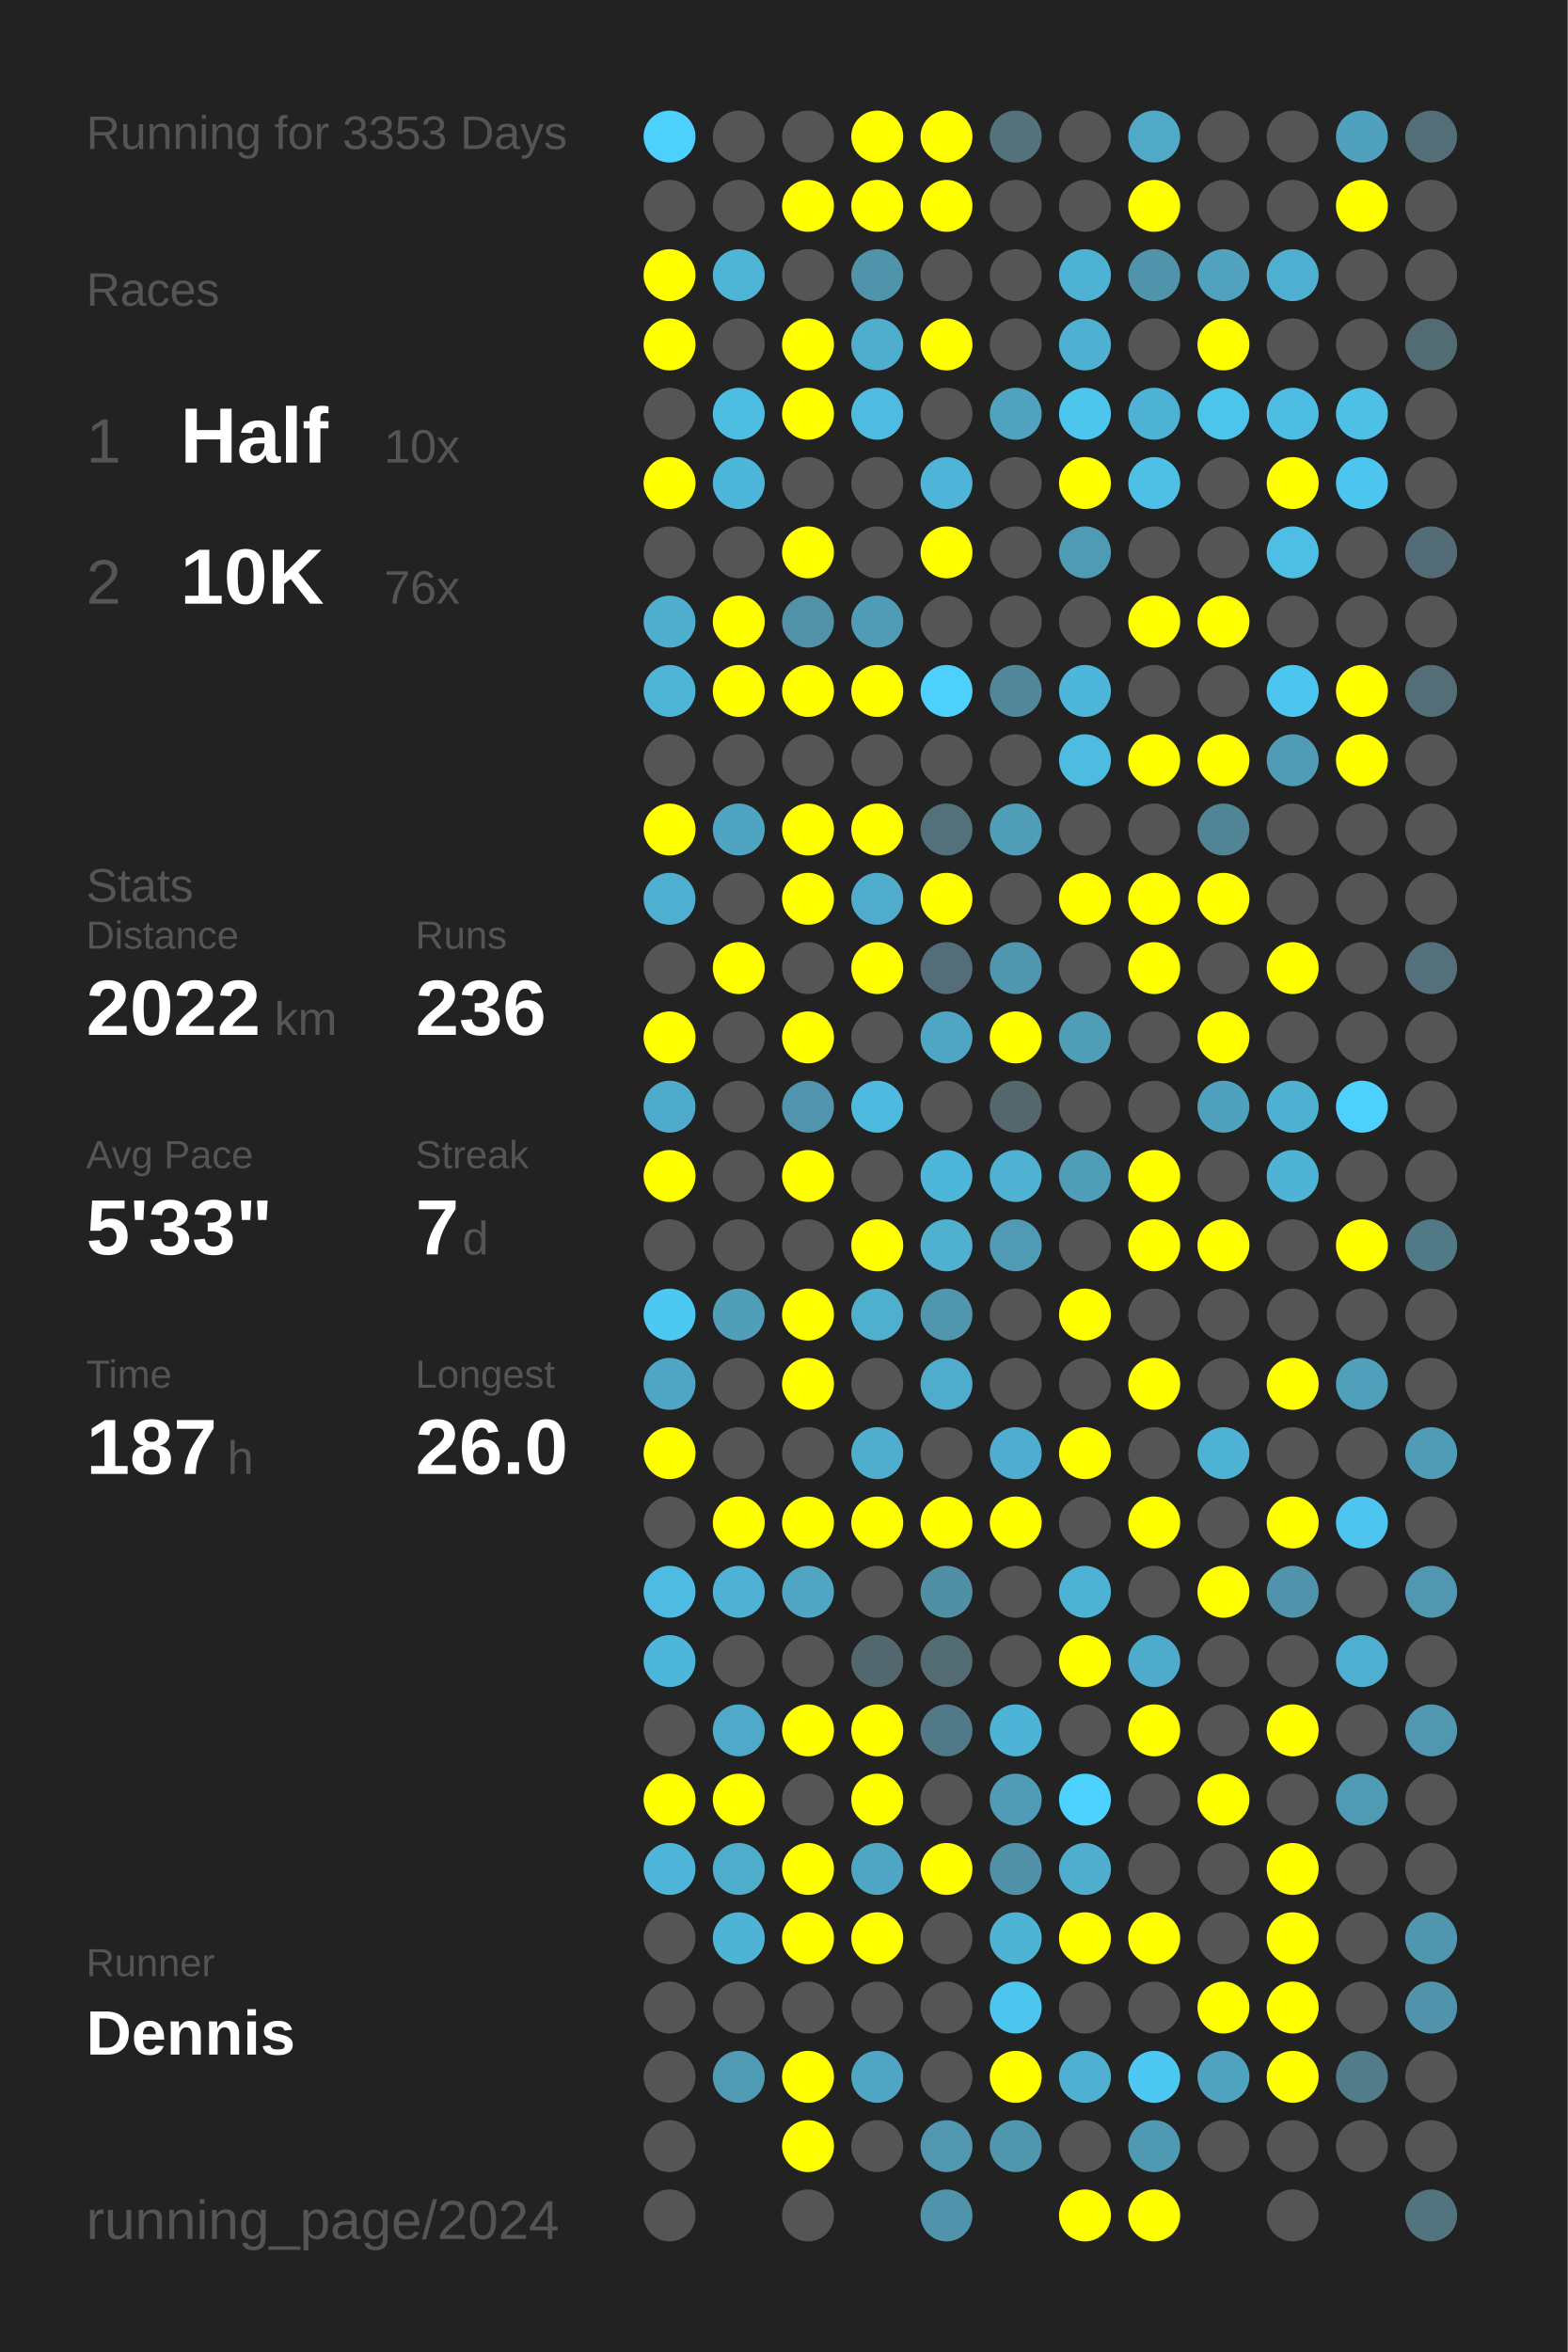
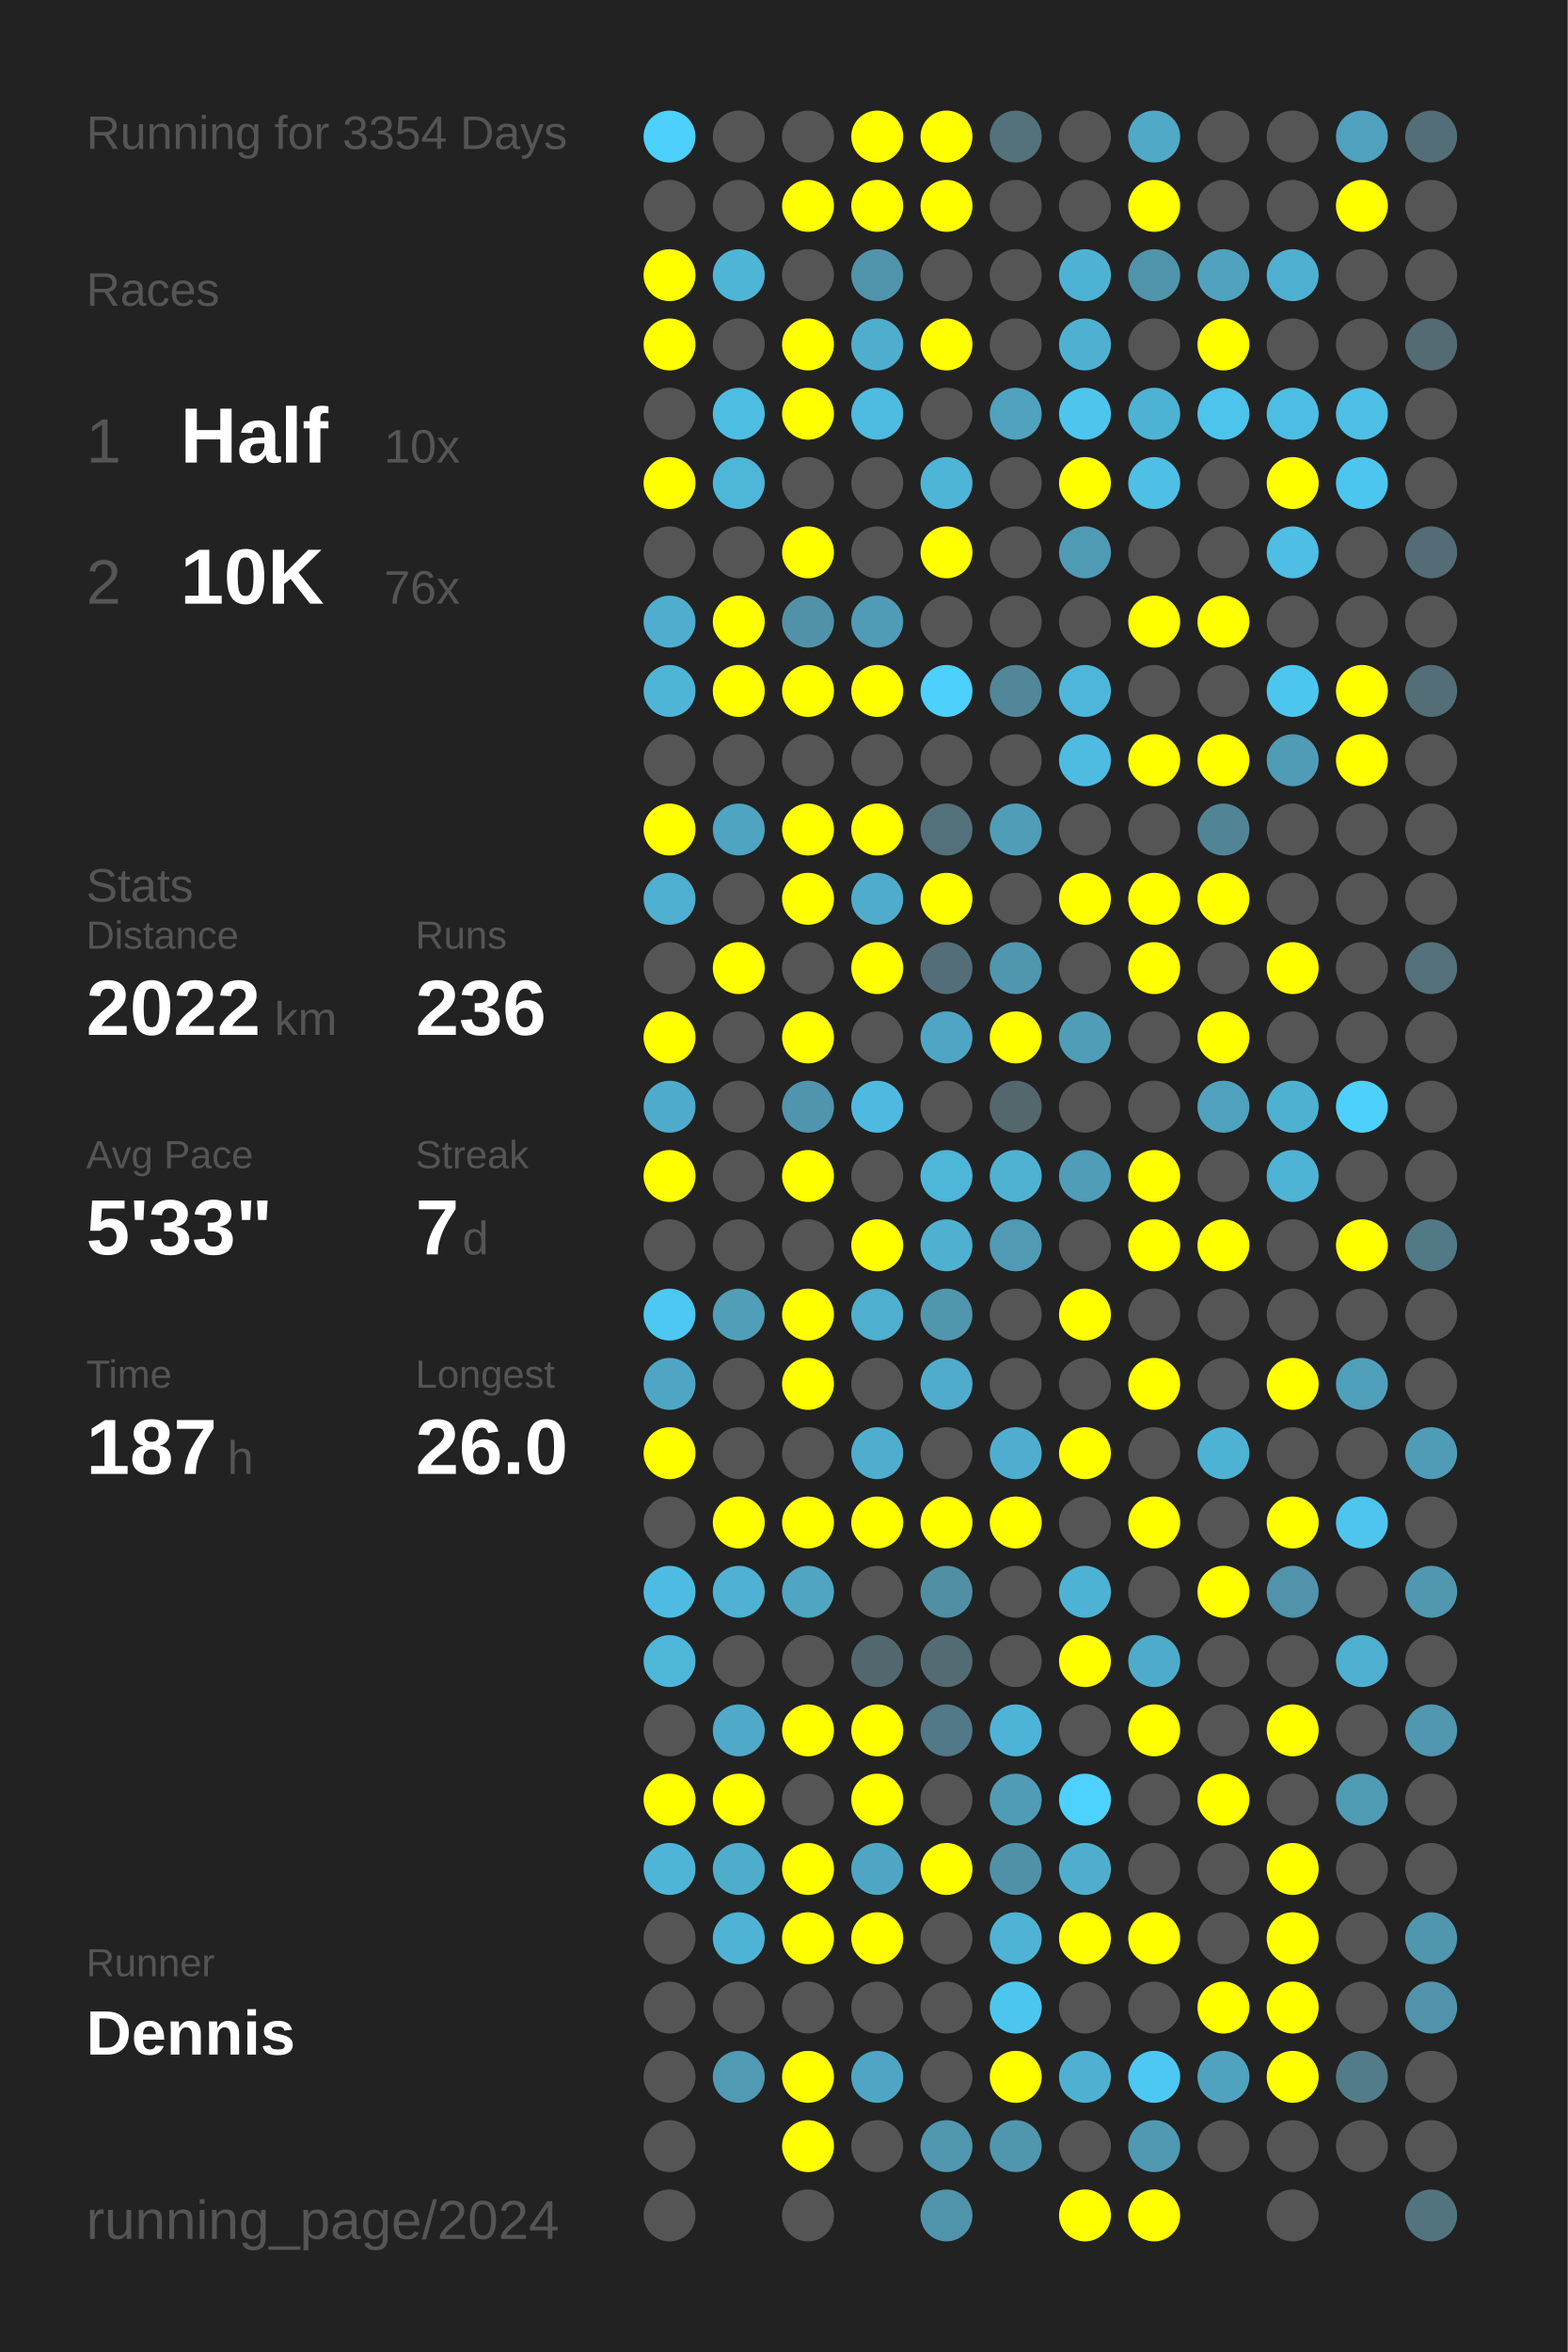
<svg xmlns="http://www.w3.org/2000/svg" baseProfile="full" height="300mm" version="1.1" viewBox="0,0,200,300" width="200mm">
  <defs />
  <rect fill="#222222" height="300" width="200" x="0" y="0" />
-   <text fill="#555555" style="font-size:6px; font-family:Arial;" x="11" y="19">Running for 3353 Days</text>
+   <text fill="#555555" style="font-size:6px; font-family:Arial;" x="11" y="19">Running for 3354 Days</text>
  <text fill="#555555" style="font-size:6px; font-family:Arial;" x="11" y="39">Races</text>
  <text fill="#555555" style="font-size:8px; font-family:Arial;" x="11" y="59">1</text>
  <text fill="#FFFFFF" style="font-size:10px; font-family:Arial; font-weight:bold;" x="23" y="59">Half</text>
  <text fill="#555555" style="font-size:6px; font-family:Arial;" x="49" y="59">10x</text>
  <text fill="#555555" style="font-size:8px; font-family:Arial;" x="11" y="77">2</text>
  <text fill="#FFFFFF" style="font-size:10px; font-family:Arial; font-weight:bold;" x="23" y="77">10K</text>
  <text fill="#555555" style="font-size:6px; font-family:Arial;" x="49" y="77">76x</text>
  <text fill="#555555" style="font-size:6px; font-family:Arial;" x="11" y="115">Stats</text>
  <text fill="#555555" style="font-size:5px; font-family:Arial;" x="11" y="121">Distance</text>
  <text fill="#FFFFFF" style="font-size:10px; font-family:Arial; font-weight:bold;" x="11" y="132">2022</text>
  <text fill="#555555" style="font-size:6px; font-family:Arial;" x="35" y="132">km</text>
  <text fill="#555555" style="font-size:5px; font-family:Arial;" x="53" y="121">Runs</text>
  <text fill="#FFFFFF" style="font-size:10px; font-family:Arial; font-weight:bold;" x="53" y="132">236</text>
  <text fill="#555555" style="font-size:5px; font-family:Arial;" x="11" y="149">Avg Pace</text>
  <text fill="#FFFFFF" style="font-size:10px; font-family:Arial; font-weight:bold;" x="11" y="160">5'33"</text>
  <text fill="#555555" style="font-size:5px; font-family:Arial;" x="53" y="149">Streak</text>
  <text fill="#FFFFFF" style="font-size:10px; font-family:Arial; font-weight:bold;" x="53" y="160">7</text>
  <text fill="#555555" style="font-size:6px; font-family:Arial;" x="59" y="160">d</text>
  <text fill="#555555" style="font-size:5px; font-family:Arial;" x="11" y="177">Time</text>
  <text fill="#FFFFFF" style="font-size:10px; font-family:Arial; font-weight:bold;" x="11" y="188">187</text>
  <text fill="#555555" style="font-size:6px; font-family:Arial;" x="29" y="188">h</text>
  <text fill="#555555" style="font-size:5px; font-family:Arial;" x="53" y="177">Longest</text>
  <text fill="#FFFFFF" style="font-size:10px; font-family:Arial; font-weight:bold;" x="53" y="188">26.0</text>
  <text fill="#555555" style="font-size:5px; font-family:Arial;" x="11" y="252.065">Runner</text>
  <text fill="#FFFFFF" style="font-size:8px; font-family:Arial; font-weight:bold;" x="11" y="262.065">Dennis</text>
  <text fill="#555555" style="font-size:7px; font-family:Arial;" x="11" y="285.581">running_page/2024</text>
  <circle cx="85.417" cy="17.419" fill="#4dd0fc" r="3.312" />
  <circle cx="85.417" cy="26.258" fill="#555555" r="3.312" />
  <circle cx="85.417" cy="35.097" fill="#FFFF00" r="3.312" />
  <circle cx="85.417" cy="43.935" fill="#FFFF00" r="3.312" />
  <circle cx="85.417" cy="52.774" fill="#555555" r="3.312" />
  <circle cx="85.417" cy="61.613" fill="#FFFF00" r="3.312" />
  <circle cx="85.417" cy="70.452" fill="#555555" r="3.312" />
  <circle cx="85.417" cy="79.29" fill="#4faece" r="3.312" />
  <circle cx="85.417" cy="88.129" fill="#4eb5d7" r="3.312" />
  <circle cx="85.417" cy="96.968" fill="#555555" r="3.312" />
  <circle cx="85.417" cy="105.806" fill="#FFFF00" r="3.312" />
  <circle cx="85.417" cy="114.645" fill="#4fafd0" r="3.312" />
  <circle cx="85.417" cy="123.484" fill="#555555" r="3.312" />
  <circle cx="85.417" cy="132.323" fill="#FFFF00" r="3.312" />
  <circle cx="85.417" cy="141.161" fill="#4fabcb" r="3.312" />
  <circle cx="85.417" cy="150" fill="#FFFF00" r="3.312" />
  <circle cx="85.417" cy="158.839" fill="#555555" r="3.312" />
  <circle cx="85.417" cy="167.677" fill="#4dc8f2" r="3.312" />
  <circle cx="85.417" cy="176.516" fill="#4fa6c4" r="3.312" />
  <circle cx="85.417" cy="185.355" fill="#FFFF00" r="3.312" />
  <circle cx="85.417" cy="194.194" fill="#555555" r="3.312" />
  <circle cx="85.417" cy="203.032" fill="#4ebce2" r="3.312" />
  <circle cx="85.417" cy="211.871" fill="#4eb6d9" r="3.312" />
  <circle cx="85.417" cy="220.71" fill="#555555" r="3.312" />
  <circle cx="85.417" cy="229.548" fill="#FFFF00" r="3.312" />
  <circle cx="85.417" cy="238.387" fill="#4eb5d8" r="3.312" />
  <circle cx="85.417" cy="247.226" fill="#555555" r="3.312" />
  <circle cx="85.417" cy="256.065" fill="#555555" r="3.312" />
  <circle cx="85.417" cy="264.903" fill="#555555" r="3.312" />
  <circle cx="85.417" cy="273.742" fill="#555555" r="3.312" />
  <circle cx="85.417" cy="282.581" fill="#555555" r="3.312" />
  <circle cx="94.25" cy="17.419" fill="#555555" r="3.312" />
  <circle cx="94.25" cy="26.258" fill="#555555" r="3.312" />
  <circle cx="94.25" cy="35.097" fill="#4eb5d7" r="3.312" />
  <circle cx="94.25" cy="43.935" fill="#555555" r="3.312" />
  <circle cx="94.25" cy="52.774" fill="#4ebde2" r="3.312" />
  <circle cx="94.25" cy="61.613" fill="#4eb6d9" r="3.312" />
  <circle cx="94.25" cy="70.452" fill="#555555" r="3.312" />
  <circle cx="94.25" cy="79.29" fill="#FFFF00" r="3.312" />
  <circle cx="94.25" cy="88.129" fill="#FFFF00" r="3.312" />
  <circle cx="94.25" cy="96.968" fill="#555555" r="3.312" />
  <circle cx="94.25" cy="105.806" fill="#4fa4c1" r="3.312" />
  <circle cx="94.25" cy="114.645" fill="#555555" r="3.312" />
  <circle cx="94.25" cy="123.484" fill="#FFFF00" r="3.312" />
  <circle cx="94.25" cy="132.323" fill="#555555" r="3.312" />
  <circle cx="94.25" cy="141.161" fill="#555555" r="3.312" />
  <circle cx="94.25" cy="150" fill="#555555" r="3.312" />
  <circle cx="94.25" cy="158.839" fill="#555555" r="3.312" />
  <circle cx="94.25" cy="167.677" fill="#509eb8" r="3.312" />
  <circle cx="94.25" cy="176.516" fill="#555555" r="3.312" />
  <circle cx="94.25" cy="185.355" fill="#555555" r="3.312" />
  <circle cx="94.25" cy="194.194" fill="#FFFF00" r="3.312" />
  <circle cx="94.25" cy="203.032" fill="#4fb1d3" r="3.312" />
  <circle cx="94.25" cy="211.871" fill="#555555" r="3.312" />
  <circle cx="94.25" cy="220.71" fill="#4faac9" r="3.312" />
  <circle cx="94.25" cy="229.548" fill="#FFFF00" r="3.312" />
  <circle cx="94.25" cy="238.387" fill="#4fadcc" r="3.312" />
  <circle cx="94.25" cy="247.226" fill="#4eb3d5" r="3.312" />
  <circle cx="94.25" cy="256.065" fill="#555555" r="3.312" />
  <circle cx="94.25" cy="264.903" fill="#509ab4" r="3.312" />
  <circle cx="103.083" cy="17.419" fill="#555555" r="3.312" />
  <circle cx="103.083" cy="26.258" fill="#FFFF00" r="3.312" />
  <circle cx="103.083" cy="35.097" fill="#555555" r="3.312" />
  <circle cx="103.083" cy="43.935" fill="#FFFF00" r="3.312" />
  <circle cx="103.083" cy="52.774" fill="#FFFF00" r="3.312" />
  <circle cx="103.083" cy="61.613" fill="#555555" r="3.312" />
  <circle cx="103.083" cy="70.452" fill="#FFFF00" r="3.312" />
  <circle cx="103.083" cy="79.29" fill="#5192a9" r="3.312" />
  <circle cx="103.083" cy="88.129" fill="#FFFF00" r="3.312" />
  <circle cx="103.083" cy="96.968" fill="#555555" r="3.312" />
  <circle cx="103.083" cy="105.806" fill="#FFFF00" r="3.312" />
  <circle cx="103.083" cy="114.645" fill="#FFFF00" r="3.312" />
  <circle cx="103.083" cy="123.484" fill="#555555" r="3.312" />
  <circle cx="103.083" cy="132.323" fill="#FFFF00" r="3.312" />
  <circle cx="103.083" cy="141.161" fill="#5095ad" r="3.312" />
  <circle cx="103.083" cy="150" fill="#FFFF00" r="3.312" />
  <circle cx="103.083" cy="158.839" fill="#555555" r="3.312" />
  <circle cx="103.083" cy="167.677" fill="#FFFF00" r="3.312" />
  <circle cx="103.083" cy="176.516" fill="#FFFF00" r="3.312" />
  <circle cx="103.083" cy="185.355" fill="#555555" r="3.312" />
  <circle cx="103.083" cy="194.194" fill="#FFFF00" r="3.312" />
  <circle cx="103.083" cy="203.032" fill="#4fa5c2" r="3.312" />
  <circle cx="103.083" cy="211.871" fill="#555555" r="3.312" />
  <circle cx="103.083" cy="220.71" fill="#FFFF00" r="3.312" />
  <circle cx="103.083" cy="229.548" fill="#555555" r="3.312" />
  <circle cx="103.083" cy="238.387" fill="#FFFF00" r="3.312" />
  <circle cx="103.083" cy="247.226" fill="#FFFF00" r="3.312" />
  <circle cx="103.083" cy="256.065" fill="#555555" r="3.312" />
  <circle cx="103.083" cy="264.903" fill="#FFFF00" r="3.312" />
  <circle cx="103.083" cy="273.742" fill="#FFFF00" r="3.312" />
  <circle cx="103.083" cy="282.581" fill="#555555" r="3.312" />
  <circle cx="111.917" cy="17.419" fill="#FFFF00" r="3.312" />
  <circle cx="111.917" cy="26.258" fill="#FFFF00" r="3.312" />
  <circle cx="111.917" cy="35.097" fill="#5094ab" r="3.312" />
  <circle cx="111.917" cy="43.935" fill="#4faece" r="3.312" />
  <circle cx="111.917" cy="52.774" fill="#4ebbe0" r="3.312" />
  <circle cx="111.917" cy="61.613" fill="#555555" r="3.312" />
  <circle cx="111.917" cy="70.452" fill="#555555" r="3.312" />
  <circle cx="111.917" cy="79.29" fill="#509bb5" r="3.312" />
  <circle cx="111.917" cy="88.129" fill="#FFFF00" r="3.312" />
  <circle cx="111.917" cy="96.968" fill="#555555" r="3.312" />
  <circle cx="111.917" cy="105.806" fill="#FFFF00" r="3.312" />
  <circle cx="111.917" cy="114.645" fill="#4faccc" r="3.312" />
  <circle cx="111.917" cy="123.484" fill="#FFFF00" r="3.312" />
  <circle cx="111.917" cy="132.323" fill="#555555" r="3.312" />
  <circle cx="111.917" cy="141.161" fill="#4ebadf" r="3.312" />
  <circle cx="111.917" cy="150" fill="#555555" r="3.312" />
  <circle cx="111.917" cy="158.839" fill="#FFFF00" r="3.312" />
  <circle cx="111.917" cy="167.677" fill="#4fafcf" r="3.312" />
  <circle cx="111.917" cy="176.516" fill="#555555" r="3.312" />
  <circle cx="111.917" cy="185.355" fill="#4faece" r="3.312" />
  <circle cx="111.917" cy="194.194" fill="#FFFF00" r="3.312" />
  <circle cx="111.917" cy="203.032" fill="#555555" r="3.312" />
  <circle cx="111.917" cy="211.871" fill="#53676e" r="3.312" />
  <circle cx="111.917" cy="220.71" fill="#FFFF00" r="3.312" />
  <circle cx="111.917" cy="229.548" fill="#FFFF00" r="3.312" />
  <circle cx="111.917" cy="238.387" fill="#4fa6c4" r="3.312" />
  <circle cx="111.917" cy="247.226" fill="#FFFF00" r="3.312" />
  <circle cx="111.917" cy="256.065" fill="#555555" r="3.312" />
  <circle cx="111.917" cy="264.903" fill="#4fa6c4" r="3.312" />
  <circle cx="111.917" cy="273.742" fill="#555555" r="3.312" />
  <circle cx="120.75" cy="17.419" fill="#FFFF00" r="3.312" />
  <circle cx="120.75" cy="26.258" fill="#FFFF00" r="3.312" />
  <circle cx="120.75" cy="35.097" fill="#555555" r="3.312" />
  <circle cx="120.75" cy="43.935" fill="#FFFF00" r="3.312" />
  <circle cx="120.75" cy="52.774" fill="#555555" r="3.312" />
  <circle cx="120.75" cy="61.613" fill="#4eb5d8" r="3.312" />
  <circle cx="120.75" cy="70.452" fill="#FFFF00" r="3.312" />
  <circle cx="120.75" cy="79.29" fill="#555555" r="3.312" />
  <circle cx="120.75" cy="88.129" fill="#4dd0fc" r="3.312" />
  <circle cx="120.75" cy="96.968" fill="#555555" r="3.312" />
  <circle cx="120.75" cy="105.806" fill="#53717b" r="3.312" />
  <circle cx="120.75" cy="114.645" fill="#FFFF00" r="3.312" />
  <circle cx="120.75" cy="123.484" fill="#536e78" r="3.312" />
  <circle cx="120.75" cy="132.323" fill="#4fa6c4" r="3.312" />
  <circle cx="120.75" cy="141.161" fill="#555555" r="3.312" />
  <circle cx="120.75" cy="150" fill="#4eb6d9" r="3.312" />
  <circle cx="120.75" cy="158.839" fill="#4fb0d0" r="3.312" />
  <circle cx="120.75" cy="167.677" fill="#5096ad" r="3.312" />
  <circle cx="120.75" cy="176.516" fill="#4faccc" r="3.312" />
  <circle cx="120.75" cy="185.355" fill="#555555" r="3.312" />
  <circle cx="120.75" cy="194.194" fill="#FFFF00" r="3.312" />
  <circle cx="120.75" cy="203.032" fill="#518fa4" r="3.312" />
  <circle cx="120.75" cy="211.871" fill="#536b73" r="3.312" />
  <circle cx="120.75" cy="220.71" fill="#527987" r="3.312" />
  <circle cx="120.75" cy="229.548" fill="#555555" r="3.312" />
  <circle cx="120.75" cy="238.387" fill="#FFFF00" r="3.312" />
  <circle cx="120.75" cy="247.226" fill="#555555" r="3.312" />
  <circle cx="120.75" cy="256.065" fill="#555555" r="3.312" />
  <circle cx="120.75" cy="264.903" fill="#555555" r="3.312" />
  <circle cx="120.75" cy="273.742" fill="#5097af" r="3.312" />
  <circle cx="120.75" cy="282.581" fill="#5094ab" r="3.312" />
  <circle cx="129.583" cy="17.419" fill="#53727c" r="3.312" />
  <circle cx="129.583" cy="26.258" fill="#555555" r="3.312" />
  <circle cx="129.583" cy="35.097" fill="#555555" r="3.312" />
  <circle cx="129.583" cy="43.935" fill="#555555" r="3.312" />
  <circle cx="129.583" cy="52.774" fill="#50a2bf" r="3.312" />
  <circle cx="129.583" cy="61.613" fill="#555555" r="3.312" />
  <circle cx="129.583" cy="70.452" fill="#555555" r="3.312" />
  <circle cx="129.583" cy="79.29" fill="#555555" r="3.312" />
  <circle cx="129.583" cy="88.129" fill="#518799" r="3.312" />
  <circle cx="129.583" cy="96.968" fill="#555555" r="3.312" />
  <circle cx="129.583" cy="105.806" fill="#509db7" r="3.312" />
  <circle cx="129.583" cy="114.645" fill="#555555" r="3.312" />
  <circle cx="129.583" cy="123.484" fill="#5096ae" r="3.312" />
  <circle cx="129.583" cy="132.323" fill="#FFFF00" r="3.312" />
  <circle cx="129.583" cy="141.161" fill="#53676d" r="3.312" />
  <circle cx="129.583" cy="150" fill="#4fb2d3" r="3.312" />
  <circle cx="129.583" cy="158.839" fill="#509ab4" r="3.312" />
  <circle cx="129.583" cy="167.677" fill="#555555" r="3.312" />
  <circle cx="129.583" cy="176.516" fill="#555555" r="3.312" />
  <circle cx="129.583" cy="185.355" fill="#4faecf" r="3.312" />
  <circle cx="129.583" cy="194.194" fill="#FFFF00" r="3.312" />
  <circle cx="129.583" cy="203.032" fill="#555555" r="3.312" />
  <circle cx="129.583" cy="211.871" fill="#555555" r="3.312" />
  <circle cx="129.583" cy="220.71" fill="#4eb4d7" r="3.312" />
  <circle cx="129.583" cy="229.548" fill="#509cb6" r="3.312" />
  <circle cx="129.583" cy="238.387" fill="#5191a7" r="3.312" />
  <circle cx="129.583" cy="247.226" fill="#4eb3d5" r="3.312" />
  <circle cx="129.583" cy="256.065" fill="#4dc6ef" r="3.312" />
  <circle cx="129.583" cy="264.903" fill="#FFFF00" r="3.312" />
  <circle cx="129.583" cy="273.742" fill="#5096ad" r="3.312" />
  <circle cx="138.417" cy="17.419" fill="#555555" r="3.312" />
  <circle cx="138.417" cy="26.258" fill="#555555" r="3.312" />
  <circle cx="138.417" cy="35.097" fill="#4eb2d4" r="3.312" />
  <circle cx="138.417" cy="43.935" fill="#4fb0d2" r="3.312" />
  <circle cx="138.417" cy="52.774" fill="#4dc5ed" r="3.312" />
  <circle cx="138.417" cy="61.613" fill="#FFFF00" r="3.312" />
  <circle cx="138.417" cy="70.452" fill="#509bb4" r="3.312" />
  <circle cx="138.417" cy="79.29" fill="#555555" r="3.312" />
  <circle cx="138.417" cy="88.129" fill="#4eb6da" r="3.312" />
  <circle cx="138.417" cy="96.968" fill="#4ebce1" r="3.312" />
  <circle cx="138.417" cy="105.806" fill="#555555" r="3.312" />
  <circle cx="138.417" cy="114.645" fill="#FFFF00" r="3.312" />
  <circle cx="138.417" cy="123.484" fill="#555555" r="3.312" />
  <circle cx="138.417" cy="132.323" fill="#509db7" r="3.312" />
  <circle cx="138.417" cy="141.161" fill="#555555" r="3.312" />
  <circle cx="138.417" cy="150" fill="#509db7" r="3.312" />
  <circle cx="138.417" cy="158.839" fill="#555555" r="3.312" />
  <circle cx="138.417" cy="167.677" fill="#FFFF00" r="3.312" />
  <circle cx="138.417" cy="176.516" fill="#555555" r="3.312" />
  <circle cx="138.417" cy="185.355" fill="#FFFF00" r="3.312" />
  <circle cx="138.417" cy="194.194" fill="#555555" r="3.312" />
  <circle cx="138.417" cy="203.032" fill="#4eb2d4" r="3.312" />
  <circle cx="138.417" cy="211.871" fill="#FFFF00" r="3.312" />
  <circle cx="138.417" cy="220.71" fill="#555555" r="3.312" />
  <circle cx="138.417" cy="229.548" fill="#4dd1fe" r="3.312" />
  <circle cx="138.417" cy="238.387" fill="#4faece" r="3.312" />
  <circle cx="138.417" cy="247.226" fill="#FFFF00" r="3.312" />
  <circle cx="138.417" cy="256.065" fill="#555555" r="3.312" />
  <circle cx="138.417" cy="264.903" fill="#4fb0d1" r="3.312" />
  <circle cx="138.417" cy="273.742" fill="#555555" r="3.312" />
  <circle cx="138.417" cy="282.581" fill="#FFFF00" r="3.312" />
  <circle cx="147.25" cy="17.419" fill="#4fa9c7" r="3.312" />
  <circle cx="147.25" cy="26.258" fill="#FFFF00" r="3.312" />
  <circle cx="147.25" cy="35.097" fill="#5094ab" r="3.312" />
  <circle cx="147.25" cy="43.935" fill="#555555" r="3.312" />
  <circle cx="147.25" cy="52.774" fill="#4eb2d4" r="3.312" />
  <circle cx="147.25" cy="61.613" fill="#4ebfe5" r="3.312" />
  <circle cx="147.25" cy="70.452" fill="#555555" r="3.312" />
  <circle cx="147.25" cy="79.29" fill="#FFFF00" r="3.312" />
  <circle cx="147.25" cy="88.129" fill="#555555" r="3.312" />
  <circle cx="147.25" cy="96.968" fill="#FFFF00" r="3.312" />
  <circle cx="147.25" cy="105.806" fill="#555555" r="3.312" />
  <circle cx="147.25" cy="114.645" fill="#FFFF00" r="3.312" />
  <circle cx="147.25" cy="123.484" fill="#FFFF00" r="3.312" />
  <circle cx="147.25" cy="132.323" fill="#555555" r="3.312" />
  <circle cx="147.25" cy="141.161" fill="#555555" r="3.312" />
  <circle cx="147.25" cy="150" fill="#FFFF00" r="3.312" />
  <circle cx="147.25" cy="158.839" fill="#FFFF00" r="3.312" />
  <circle cx="147.25" cy="167.677" fill="#555555" r="3.312" />
  <circle cx="147.25" cy="176.516" fill="#FFFF00" r="3.312" />
  <circle cx="147.25" cy="185.355" fill="#555555" r="3.312" />
  <circle cx="147.25" cy="194.194" fill="#FFFF00" r="3.312" />
  <circle cx="147.25" cy="203.032" fill="#555555" r="3.312" />
  <circle cx="147.25" cy="211.871" fill="#4fabcb" r="3.312" />
  <circle cx="147.25" cy="220.71" fill="#FFFF00" r="3.312" />
  <circle cx="147.25" cy="229.548" fill="#555555" r="3.312" />
  <circle cx="147.25" cy="238.387" fill="#555555" r="3.312" />
  <circle cx="147.25" cy="247.226" fill="#FFFF00" r="3.312" />
  <circle cx="147.25" cy="256.065" fill="#555555" r="3.312" />
  <circle cx="147.25" cy="264.903" fill="#4dc8f2" r="3.312" />
  <circle cx="147.25" cy="273.742" fill="#5099b2" r="3.312" />
  <circle cx="147.25" cy="282.581" fill="#FFFF00" r="3.312" />
  <circle cx="156.083" cy="17.419" fill="#555555" r="3.312" />
  <circle cx="156.083" cy="26.258" fill="#555555" r="3.312" />
  <circle cx="156.083" cy="35.097" fill="#50a2be" r="3.312" />
  <circle cx="156.083" cy="43.935" fill="#FFFF00" r="3.312" />
  <circle cx="156.083" cy="52.774" fill="#4dc4ec" r="3.312" />
  <circle cx="156.083" cy="61.613" fill="#555555" r="3.312" />
  <circle cx="156.083" cy="70.452" fill="#555555" r="3.312" />
  <circle cx="156.083" cy="79.29" fill="#FFFF00" r="3.312" />
  <circle cx="156.083" cy="88.129" fill="#555555" r="3.312" />
  <circle cx="156.083" cy="96.968" fill="#FFFF00" r="3.312" />
  <circle cx="156.083" cy="105.806" fill="#518495" r="3.312" />
  <circle cx="156.083" cy="114.645" fill="#FFFF00" r="3.312" />
  <circle cx="156.083" cy="123.484" fill="#555555" r="3.312" />
  <circle cx="156.083" cy="132.323" fill="#FFFF00" r="3.312" />
  <circle cx="156.083" cy="141.161" fill="#50a1bd" r="3.312" />
  <circle cx="156.083" cy="150" fill="#555555" r="3.312" />
  <circle cx="156.083" cy="158.839" fill="#FFFF00" r="3.312" />
  <circle cx="156.083" cy="167.677" fill="#555555" r="3.312" />
  <circle cx="156.083" cy="176.516" fill="#555555" r="3.312" />
  <circle cx="156.083" cy="185.355" fill="#4eb2d4" r="3.312" />
  <circle cx="156.083" cy="194.194" fill="#555555" r="3.312" />
  <circle cx="156.083" cy="203.032" fill="#FFFF00" r="3.312" />
  <circle cx="156.083" cy="211.871" fill="#555555" r="3.312" />
  <circle cx="156.083" cy="220.71" fill="#555555" r="3.312" />
  <circle cx="156.083" cy="229.548" fill="#FFFF00" r="3.312" />
  <circle cx="156.083" cy="238.387" fill="#555555" r="3.312" />
  <circle cx="156.083" cy="247.226" fill="#555555" r="3.312" />
  <circle cx="156.083" cy="256.065" fill="#FFFF00" r="3.312" />
  <circle cx="156.083" cy="264.903" fill="#4fa3bf" r="3.312" />
  <circle cx="156.083" cy="273.742" fill="#555555" r="3.312" />
  <circle cx="164.917" cy="17.419" fill="#555555" r="3.312" />
  <circle cx="164.917" cy="26.258" fill="#555555" r="3.312" />
  <circle cx="164.917" cy="35.097" fill="#4fafd0" r="3.312" />
  <circle cx="164.917" cy="43.935" fill="#555555" r="3.312" />
  <circle cx="164.917" cy="52.774" fill="#4ebde3" r="3.312" />
  <circle cx="164.917" cy="61.613" fill="#FFFF00" r="3.312" />
  <circle cx="164.917" cy="70.452" fill="#4ebee4" r="3.312" />
  <circle cx="164.917" cy="79.29" fill="#555555" r="3.312" />
  <circle cx="164.917" cy="88.129" fill="#4dc6ef" r="3.312" />
  <circle cx="164.917" cy="96.968" fill="#509bb5" r="3.312" />
  <circle cx="164.917" cy="105.806" fill="#555555" r="3.312" />
  <circle cx="164.917" cy="114.645" fill="#555555" r="3.312" />
  <circle cx="164.917" cy="123.484" fill="#FFFF00" r="3.312" />
  <circle cx="164.917" cy="132.323" fill="#555555" r="3.312" />
  <circle cx="164.917" cy="141.161" fill="#4fb1d2" r="3.312" />
  <circle cx="164.917" cy="150" fill="#4eb3d5" r="3.312" />
  <circle cx="164.917" cy="158.839" fill="#555555" r="3.312" />
  <circle cx="164.917" cy="167.677" fill="#555555" r="3.312" />
  <circle cx="164.917" cy="176.516" fill="#FFFF00" r="3.312" />
  <circle cx="164.917" cy="185.355" fill="#555555" r="3.312" />
  <circle cx="164.917" cy="194.194" fill="#FFFF00" r="3.312" />
  <circle cx="164.917" cy="203.032" fill="#5093aa" r="3.312" />
  <circle cx="164.917" cy="211.871" fill="#555555" r="3.312" />
  <circle cx="164.917" cy="220.71" fill="#FFFF00" r="3.312" />
  <circle cx="164.917" cy="229.548" fill="#555555" r="3.312" />
  <circle cx="164.917" cy="238.387" fill="#FFFF00" r="3.312" />
  <circle cx="164.917" cy="247.226" fill="#FFFF00" r="3.312" />
  <circle cx="164.917" cy="256.065" fill="#FFFF00" r="3.312" />
  <circle cx="164.917" cy="264.903" fill="#FFFF00" r="3.312" />
  <circle cx="164.917" cy="273.742" fill="#555555" r="3.312" />
  <circle cx="164.917" cy="282.581" fill="#555555" r="3.312" />
  <circle cx="173.75" cy="17.419" fill="#50a1bd" r="3.312" />
  <circle cx="173.75" cy="26.258" fill="#FFFF00" r="3.312" />
  <circle cx="173.75" cy="35.097" fill="#555555" r="3.312" />
  <circle cx="173.75" cy="43.935" fill="#555555" r="3.312" />
  <circle cx="173.75" cy="52.774" fill="#4ebfe5" r="3.312" />
  <circle cx="173.75" cy="61.613" fill="#4dc6ef" r="3.312" />
  <circle cx="173.75" cy="70.452" fill="#555555" r="3.312" />
  <circle cx="173.75" cy="79.29" fill="#555555" r="3.312" />
  <circle cx="173.75" cy="88.129" fill="#FFFF00" r="3.312" />
  <circle cx="173.75" cy="96.968" fill="#FFFF00" r="3.312" />
  <circle cx="173.75" cy="105.806" fill="#555555" r="3.312" />
  <circle cx="173.75" cy="114.645" fill="#555555" r="3.312" />
  <circle cx="173.75" cy="123.484" fill="#555555" r="3.312" />
  <circle cx="173.75" cy="132.323" fill="#555555" r="3.312" />
  <circle cx="173.75" cy="141.161" fill="#4dd0fc" r="3.312" />
  <circle cx="173.75" cy="150" fill="#555555" r="3.312" />
  <circle cx="173.75" cy="158.839" fill="#FFFF00" r="3.312" />
  <circle cx="173.75" cy="167.677" fill="#555555" r="3.312" />
  <circle cx="173.75" cy="176.516" fill="#50a0bb" r="3.312" />
  <circle cx="173.75" cy="185.355" fill="#555555" r="3.312" />
  <circle cx="173.75" cy="194.194" fill="#4dc5ee" r="3.312" />
  <circle cx="173.75" cy="203.032" fill="#555555" r="3.312" />
  <circle cx="173.75" cy="211.871" fill="#4fafd0" r="3.312" />
  <circle cx="173.75" cy="220.71" fill="#555555" r="3.312" />
  <circle cx="173.75" cy="229.548" fill="#509bb4" r="3.312" />
  <circle cx="173.75" cy="238.387" fill="#555555" r="3.312" />
  <circle cx="173.75" cy="247.226" fill="#555555" r="3.312" />
  <circle cx="173.75" cy="256.065" fill="#555555" r="3.312" />
  <circle cx="173.75" cy="264.903" fill="#527c8a" r="3.312" />
  <circle cx="173.75" cy="273.742" fill="#555555" r="3.312" />
  <circle cx="182.583" cy="17.419" fill="#536e77" r="3.312" />
  <circle cx="182.583" cy="26.258" fill="#555555" r="3.312" />
  <circle cx="182.583" cy="35.097" fill="#555555" r="3.312" />
  <circle cx="182.583" cy="43.935" fill="#536b73" r="3.312" />
  <circle cx="182.583" cy="52.774" fill="#555555" r="3.312" />
  <circle cx="182.583" cy="61.613" fill="#555555" r="3.312" />
  <circle cx="182.583" cy="70.452" fill="#536c75" r="3.312" />
  <circle cx="182.583" cy="79.29" fill="#555555" r="3.312" />
  <circle cx="182.583" cy="88.129" fill="#536e77" r="3.312" />
  <circle cx="182.583" cy="96.968" fill="#555555" r="3.312" />
  <circle cx="182.583" cy="105.806" fill="#555555" r="3.312" />
  <circle cx="182.583" cy="114.645" fill="#555555" r="3.312" />
  <circle cx="182.583" cy="123.484" fill="#53707b" r="3.312" />
  <circle cx="182.583" cy="132.323" fill="#555555" r="3.312" />
  <circle cx="182.583" cy="141.161" fill="#555555" r="3.312" />
  <circle cx="182.583" cy="150" fill="#555555" r="3.312" />
  <circle cx="182.583" cy="158.839" fill="#527986" r="3.312" />
  <circle cx="182.583" cy="167.677" fill="#555555" r="3.312" />
  <circle cx="182.583" cy="176.516" fill="#555555" r="3.312" />
  <circle cx="182.583" cy="185.355" fill="#509cb6" r="3.312" />
  <circle cx="182.583" cy="194.194" fill="#555555" r="3.312" />
  <circle cx="182.583" cy="203.032" fill="#5097af" r="3.312" />
  <circle cx="182.583" cy="211.871" fill="#555555" r="3.312" />
  <circle cx="182.583" cy="220.71" fill="#5097af" r="3.312" />
  <circle cx="182.583" cy="229.548" fill="#555555" r="3.312" />
  <circle cx="182.583" cy="238.387" fill="#555555" r="3.312" />
  <circle cx="182.583" cy="247.226" fill="#5096ae" r="3.312" />
  <circle cx="182.583" cy="256.065" fill="#5093aa" r="3.312" />
  <circle cx="182.583" cy="264.903" fill="#555555" r="3.312" />
  <circle cx="182.583" cy="273.742" fill="#555555" r="3.312" />
  <circle cx="182.583" cy="282.581" fill="#52747f" r="3.312" />
</svg>
